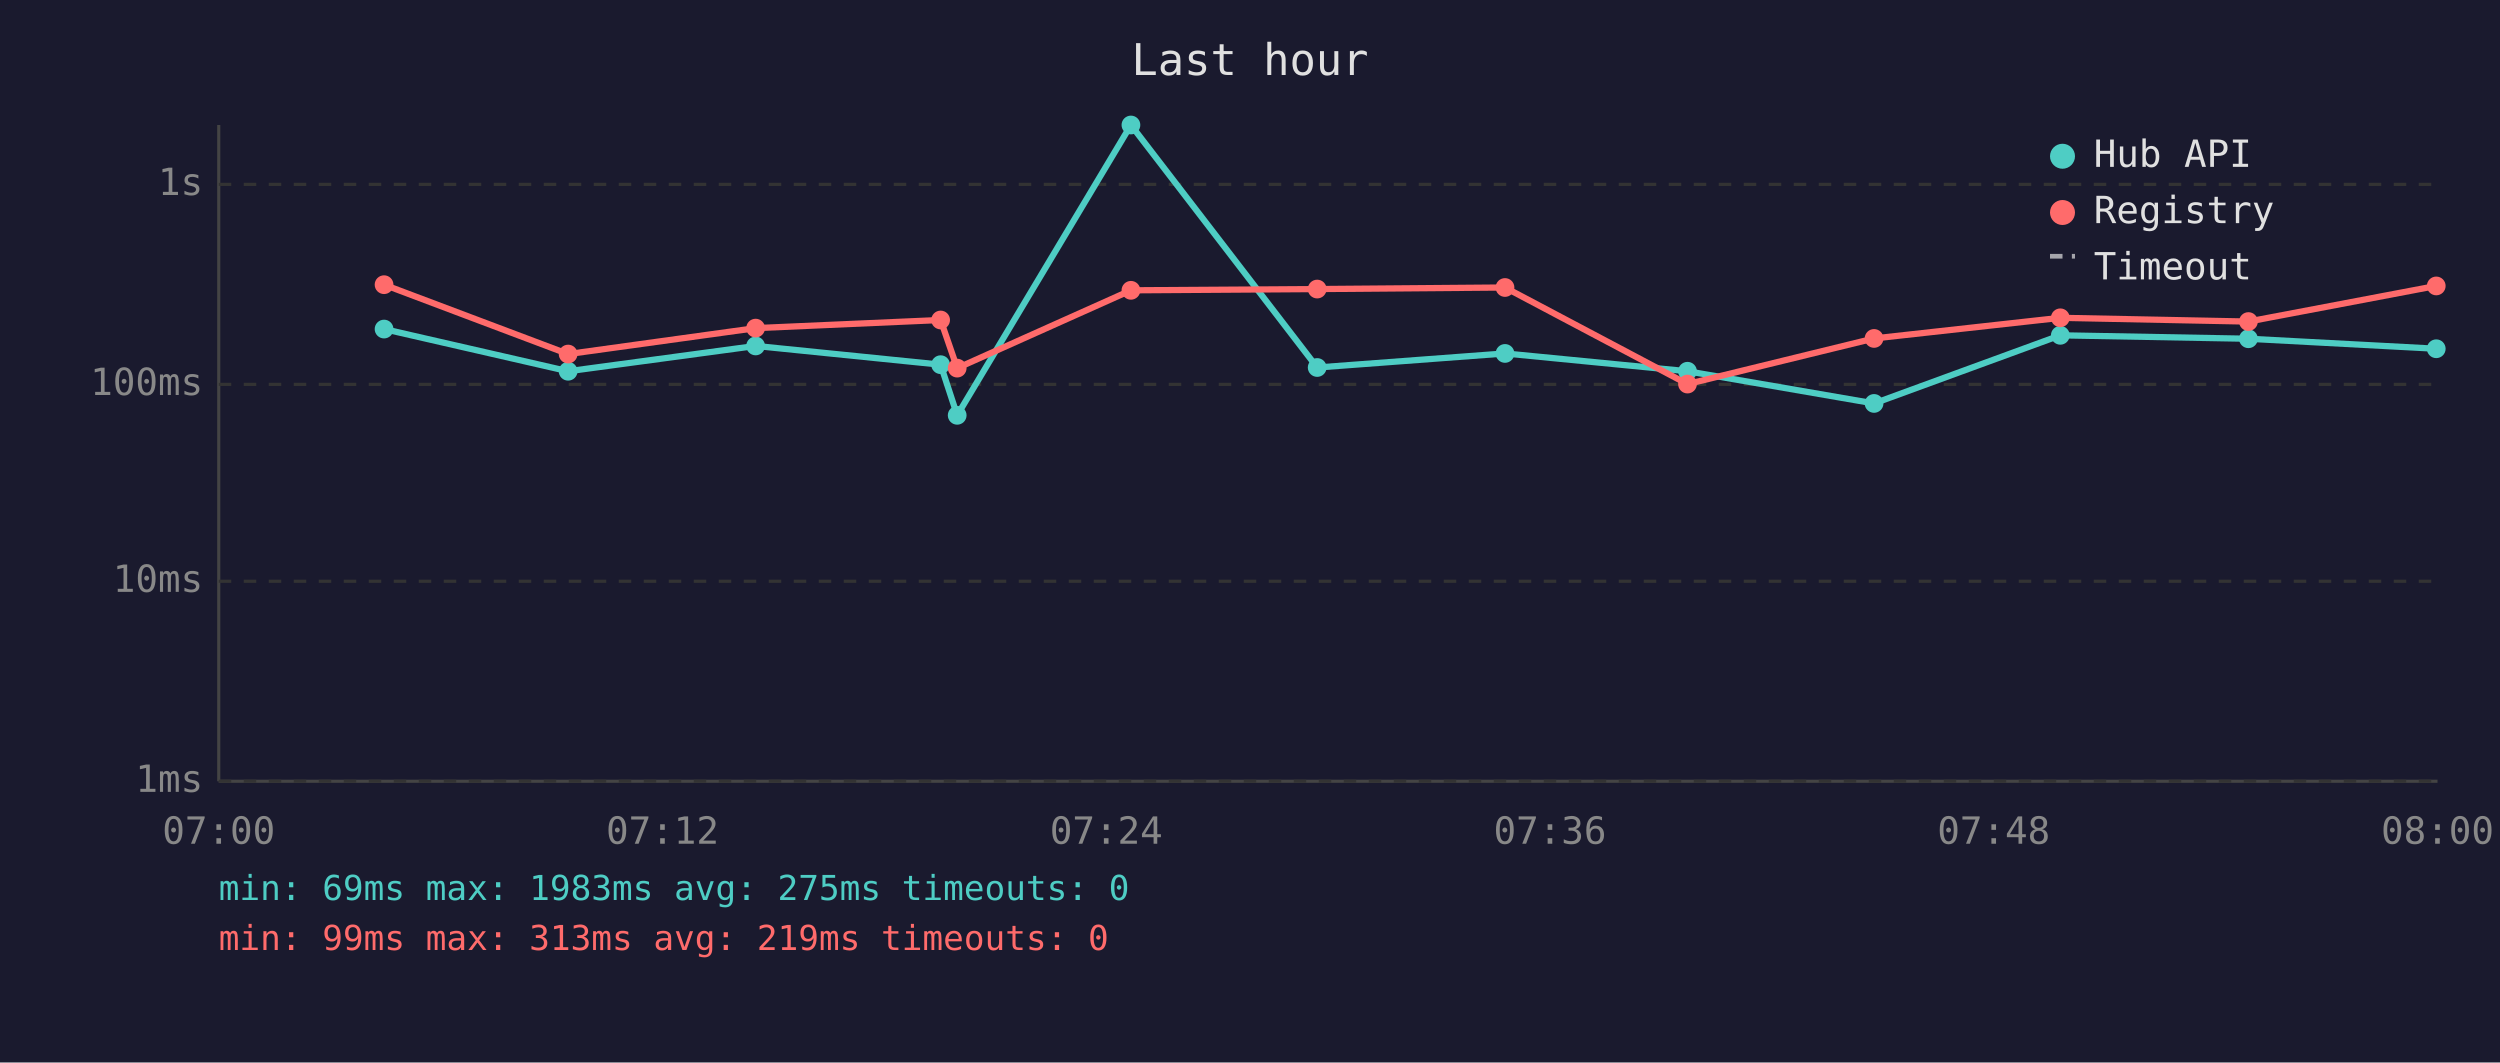
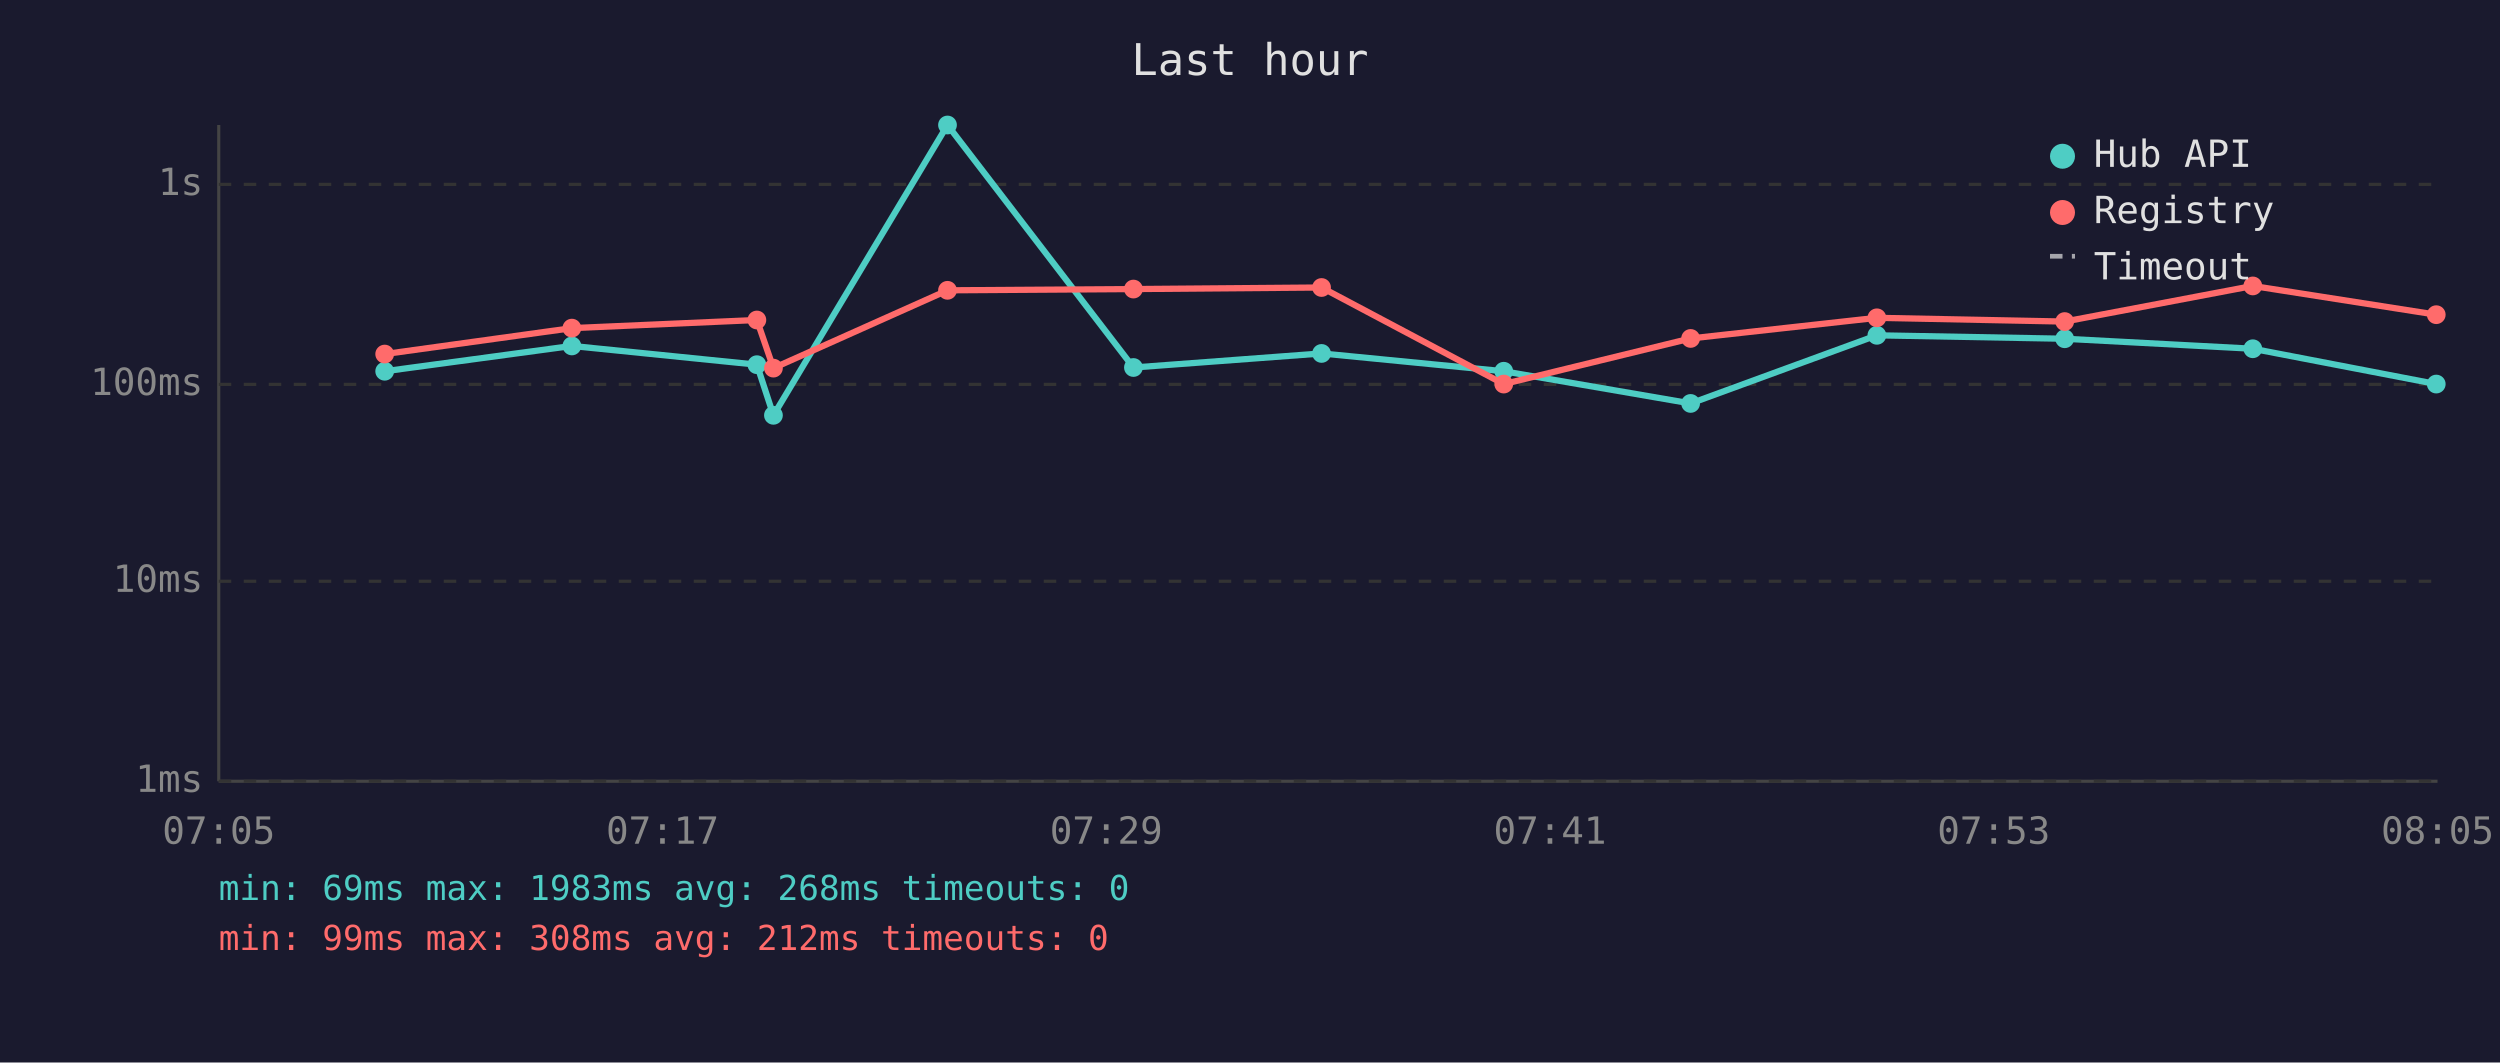
<svg xmlns="http://www.w3.org/2000/svg" viewBox="0 0 800 340" font-family="monospace" font-size="12">
  <rect width="800" height="340" fill="#1a1a2e" />
  <text x="400" y="24" fill="#e0e0e0" font-size="14" text-anchor="middle">Last hour</text>
  <line x1="70" y1="40" x2="70" y2="250" stroke="#444" stroke-width="1" />
  <line x1="70" y1="250" x2="780" y2="250" stroke="#444" stroke-width="1" />
  <line x1="70" y1="250" x2="780" y2="250" stroke="#333" stroke-width="1" stroke-dasharray="4" />
  <text x="65" y="250" fill="#888" text-anchor="end" dominant-baseline="middle">1ms</text>
  <line x1="70" y1="186" x2="780" y2="186" stroke="#333" stroke-width="1" stroke-dasharray="4" />
  <text x="65" y="186" fill="#888" text-anchor="end" dominant-baseline="middle">10ms</text>
  <line x1="70" y1="123" x2="780" y2="123" stroke="#333" stroke-width="1" stroke-dasharray="4" />
  <text x="65" y="123" fill="#888" text-anchor="end" dominant-baseline="middle">100ms</text>
  <line x1="70" y1="59" x2="780" y2="59" stroke="#333" stroke-width="1" stroke-dasharray="4" />
  <text x="65" y="59" fill="#888" text-anchor="end" dominant-baseline="middle">1s</text>
-   <text x="70" y="270" fill="#888" text-anchor="middle">07:00</text>
-   <text x="212" y="270" fill="#888" text-anchor="middle">07:12</text>
-   <text x="354" y="270" fill="#888" text-anchor="middle">07:24</text>
-   <text x="496" y="270" fill="#888" text-anchor="middle">07:36</text>
-   <text x="638" y="270" fill="#888" text-anchor="middle">07:48</text>
-   <text x="780" y="270" fill="#888" text-anchor="middle">08:00</text>
-   <polyline points="122.9,105.3 181.8,118.8 241.8,110.7 301.0,116.7 306.3,132.9 361.9,40.0 421.5,117.6 481.6,113.1 540.0,118.8 599.7,129.1 659.3,107.3 719.5,108.4 779.6,111.6" fill="none" stroke="#4ecdc4" stroke-width="2" opacity="1" />
-   <circle cx="122.9" cy="105.3" r="3" fill="#4ecdc4" />
-   <circle cx="181.8" cy="118.8" r="3" fill="#4ecdc4" />
-   <circle cx="241.8" cy="110.7" r="3" fill="#4ecdc4" />
-   <circle cx="301.0" cy="116.7" r="3" fill="#4ecdc4" />
-   <circle cx="306.3" cy="132.9" r="3" fill="#4ecdc4" />
-   <circle cx="361.9" cy="40.0" r="3" fill="#4ecdc4" />
-   <circle cx="421.5" cy="117.6" r="3" fill="#4ecdc4" />
-   <circle cx="481.6" cy="113.1" r="3" fill="#4ecdc4" />
-   <circle cx="540.0" cy="118.8" r="3" fill="#4ecdc4" />
-   <circle cx="599.7" cy="129.1" r="3" fill="#4ecdc4" />
-   <circle cx="659.3" cy="107.3" r="3" fill="#4ecdc4" />
-   <circle cx="719.5" cy="108.4" r="3" fill="#4ecdc4" />
-   <circle cx="779.6" cy="111.6" r="3" fill="#4ecdc4" />
-   <polyline points="122.9,91.1 181.8,113.3 241.8,105.0 301.0,102.4 306.3,117.8 361.9,92.9 421.5,92.5 481.6,92.0 540.0,122.9 599.7,108.3 659.3,101.7 719.5,102.9 779.6,91.5" fill="none" stroke="#ff6b6b" stroke-width="2" opacity="1" />
-   <circle cx="122.9" cy="91.1" r="3" fill="#ff6b6b" />
-   <circle cx="181.8" cy="113.3" r="3" fill="#ff6b6b" />
-   <circle cx="241.8" cy="105.0" r="3" fill="#ff6b6b" />
-   <circle cx="301.0" cy="102.4" r="3" fill="#ff6b6b" />
-   <circle cx="306.3" cy="117.8" r="3" fill="#ff6b6b" />
-   <circle cx="361.9" cy="92.9" r="3" fill="#ff6b6b" />
-   <circle cx="421.5" cy="92.5" r="3" fill="#ff6b6b" />
-   <circle cx="481.6" cy="92.0" r="3" fill="#ff6b6b" />
-   <circle cx="540.0" cy="122.9" r="3" fill="#ff6b6b" />
-   <circle cx="599.7" cy="108.3" r="3" fill="#ff6b6b" />
-   <circle cx="659.3" cy="101.7" r="3" fill="#ff6b6b" />
-   <circle cx="719.5" cy="102.9" r="3" fill="#ff6b6b" />
-   <circle cx="779.6" cy="91.5" r="3" fill="#ff6b6b" />
+   <text x="70" y="270" fill="#888" text-anchor="middle">07:05</text>
+   <text x="212" y="270" fill="#888" text-anchor="middle">07:17</text>
+   <text x="354" y="270" fill="#888" text-anchor="middle">07:29</text>
+   <text x="496" y="270" fill="#888" text-anchor="middle">07:41</text>
+   <text x="638" y="270" fill="#888" text-anchor="middle">07:53</text>
+   <text x="780" y="270" fill="#888" text-anchor="middle">08:05</text>
+   <polyline points="123.1,118.8 183.0,110.7 242.2,116.7 247.5,132.9 303.2,40.0 362.7,117.6 422.9,113.1 481.2,118.8 541.0,129.1 600.6,107.3 660.7,108.4 720.9,111.6 779.6,122.9" fill="none" stroke="#4ecdc4" stroke-width="2" opacity="1" />
+   <circle cx="123.1" cy="118.8" r="3" fill="#4ecdc4" />
+   <circle cx="183.0" cy="110.7" r="3" fill="#4ecdc4" />
+   <circle cx="242.2" cy="116.7" r="3" fill="#4ecdc4" />
+   <circle cx="247.5" cy="132.9" r="3" fill="#4ecdc4" />
+   <circle cx="303.2" cy="40.0" r="3" fill="#4ecdc4" />
+   <circle cx="362.7" cy="117.6" r="3" fill="#4ecdc4" />
+   <circle cx="422.9" cy="113.1" r="3" fill="#4ecdc4" />
+   <circle cx="481.2" cy="118.8" r="3" fill="#4ecdc4" />
+   <circle cx="541.0" cy="129.1" r="3" fill="#4ecdc4" />
+   <circle cx="600.6" cy="107.3" r="3" fill="#4ecdc4" />
+   <circle cx="660.7" cy="108.4" r="3" fill="#4ecdc4" />
+   <circle cx="720.9" cy="111.6" r="3" fill="#4ecdc4" />
+   <circle cx="779.6" cy="122.9" r="3" fill="#4ecdc4" />
+   <polyline points="123.1,113.3 183.0,105.0 242.2,102.4 247.5,117.8 303.2,92.9 362.7,92.5 422.9,92.0 481.2,122.9 541.0,108.3 600.6,101.7 660.7,102.9 720.9,91.5 779.6,100.7" fill="none" stroke="#ff6b6b" stroke-width="2" opacity="1" />
+   <circle cx="123.1" cy="113.3" r="3" fill="#ff6b6b" />
+   <circle cx="183.0" cy="105.0" r="3" fill="#ff6b6b" />
+   <circle cx="242.2" cy="102.4" r="3" fill="#ff6b6b" />
+   <circle cx="247.5" cy="117.8" r="3" fill="#ff6b6b" />
+   <circle cx="303.2" cy="92.9" r="3" fill="#ff6b6b" />
+   <circle cx="362.7" cy="92.5" r="3" fill="#ff6b6b" />
+   <circle cx="422.9" cy="92.0" r="3" fill="#ff6b6b" />
+   <circle cx="481.2" cy="122.9" r="3" fill="#ff6b6b" />
+   <circle cx="541.0" cy="108.3" r="3" fill="#ff6b6b" />
+   <circle cx="600.6" cy="101.7" r="3" fill="#ff6b6b" />
+   <circle cx="660.7" cy="102.9" r="3" fill="#ff6b6b" />
+   <circle cx="720.9" cy="91.5" r="3" fill="#ff6b6b" />
+   <circle cx="779.6" cy="100.7" r="3" fill="#ff6b6b" />
  <circle cx="660" cy="50" r="4" fill="#4ecdc4" />
  <text x="670" y="50" fill="#e0e0e0" dominant-baseline="middle">Hub API</text>
  <circle cx="660" cy="68" r="4" fill="#ff6b6b" />
  <text x="670" y="68" fill="#e0e0e0" dominant-baseline="middle">Registry</text>
  <line x1="656" y1="82" x2="664" y2="82" stroke="#e0e0e0" stroke-width="1.5" stroke-dasharray="4,3" opacity="0.7" />
  <text x="670" y="86" fill="#e0e0e0" dominant-baseline="middle">Timeout</text>
-   <text x="70" y="288" fill="#4ecdc4" font-size="11">min: 69ms  max: 1983ms  avg: 275ms  timeouts: 0</text>
-   <text x="70" y="304" fill="#ff6b6b" font-size="11">min: 99ms  max: 313ms  avg: 219ms  timeouts: 0</text>
+   <text x="70" y="288" fill="#4ecdc4" font-size="11">min: 69ms  max: 1983ms  avg: 268ms  timeouts: 0</text>
+   <text x="70" y="304" fill="#ff6b6b" font-size="11">min: 99ms  max: 308ms  avg: 212ms  timeouts: 0</text>
</svg>
